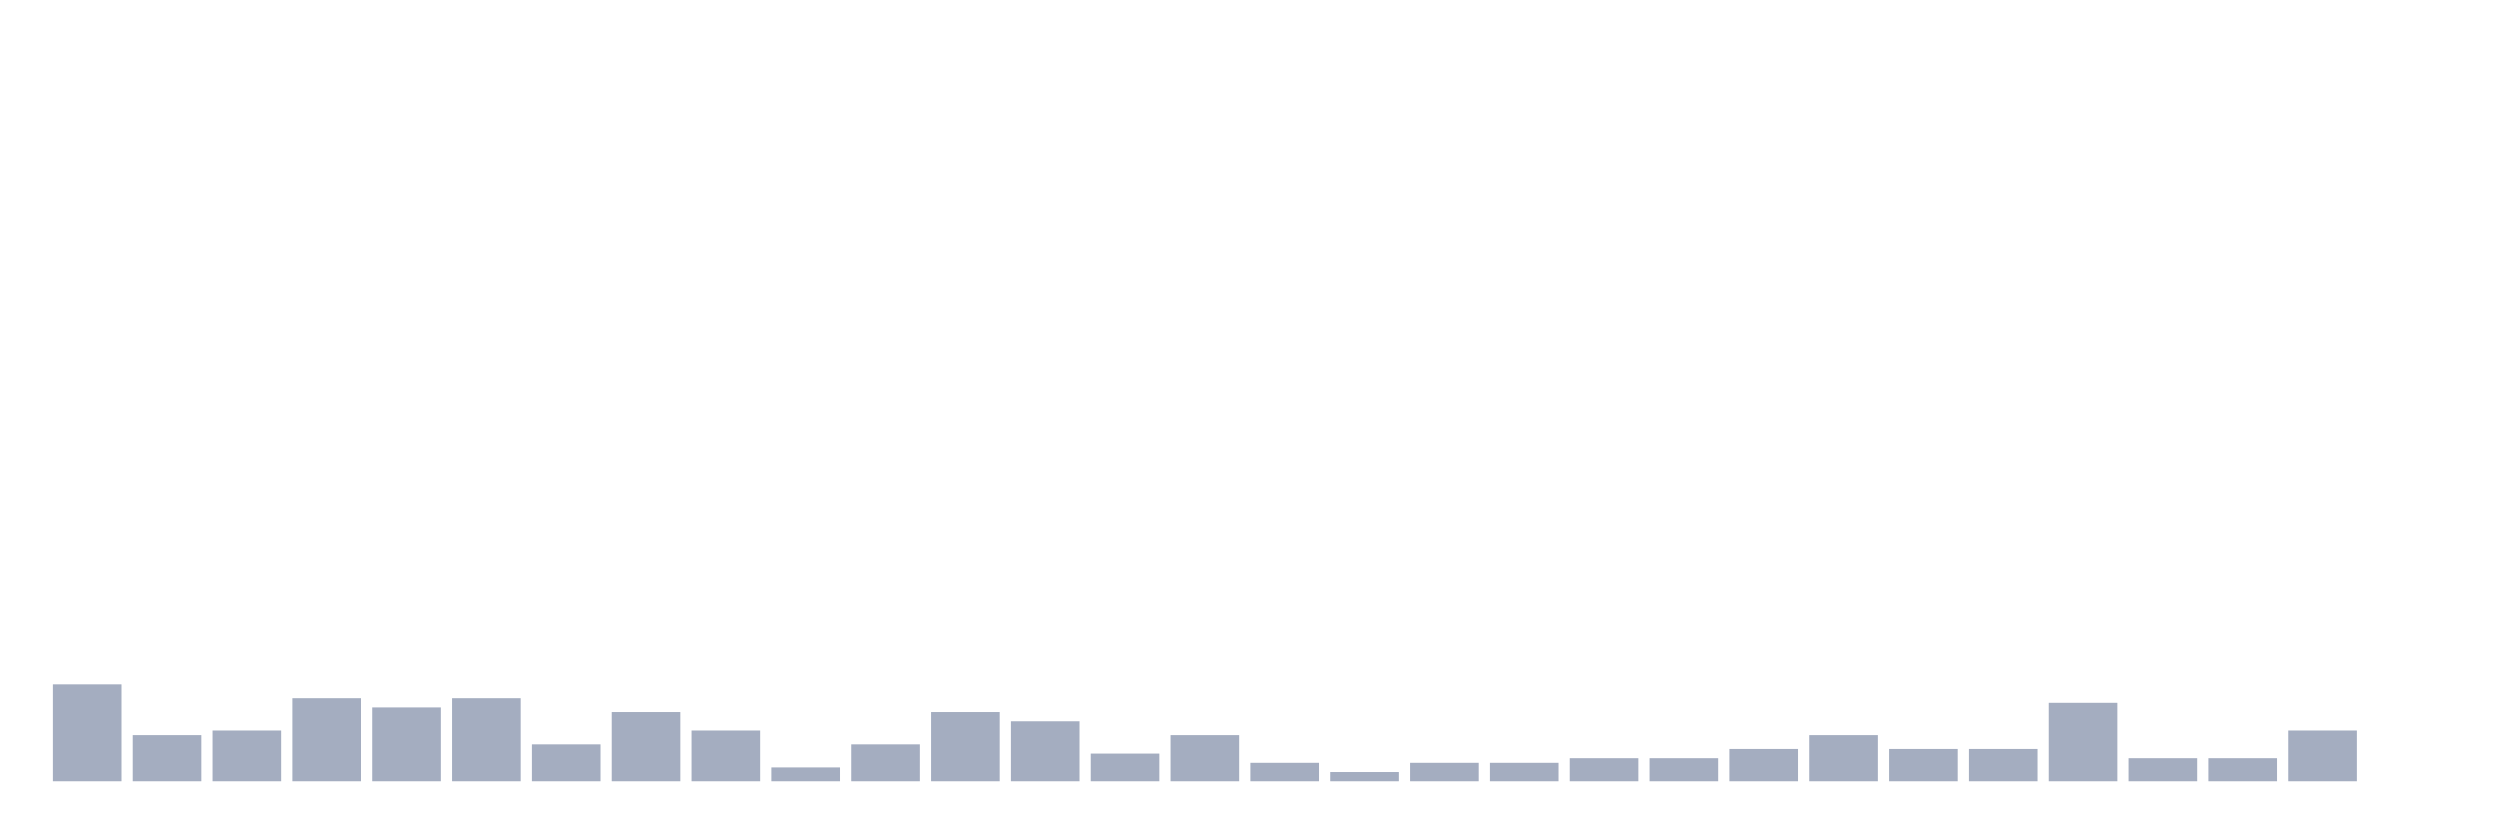
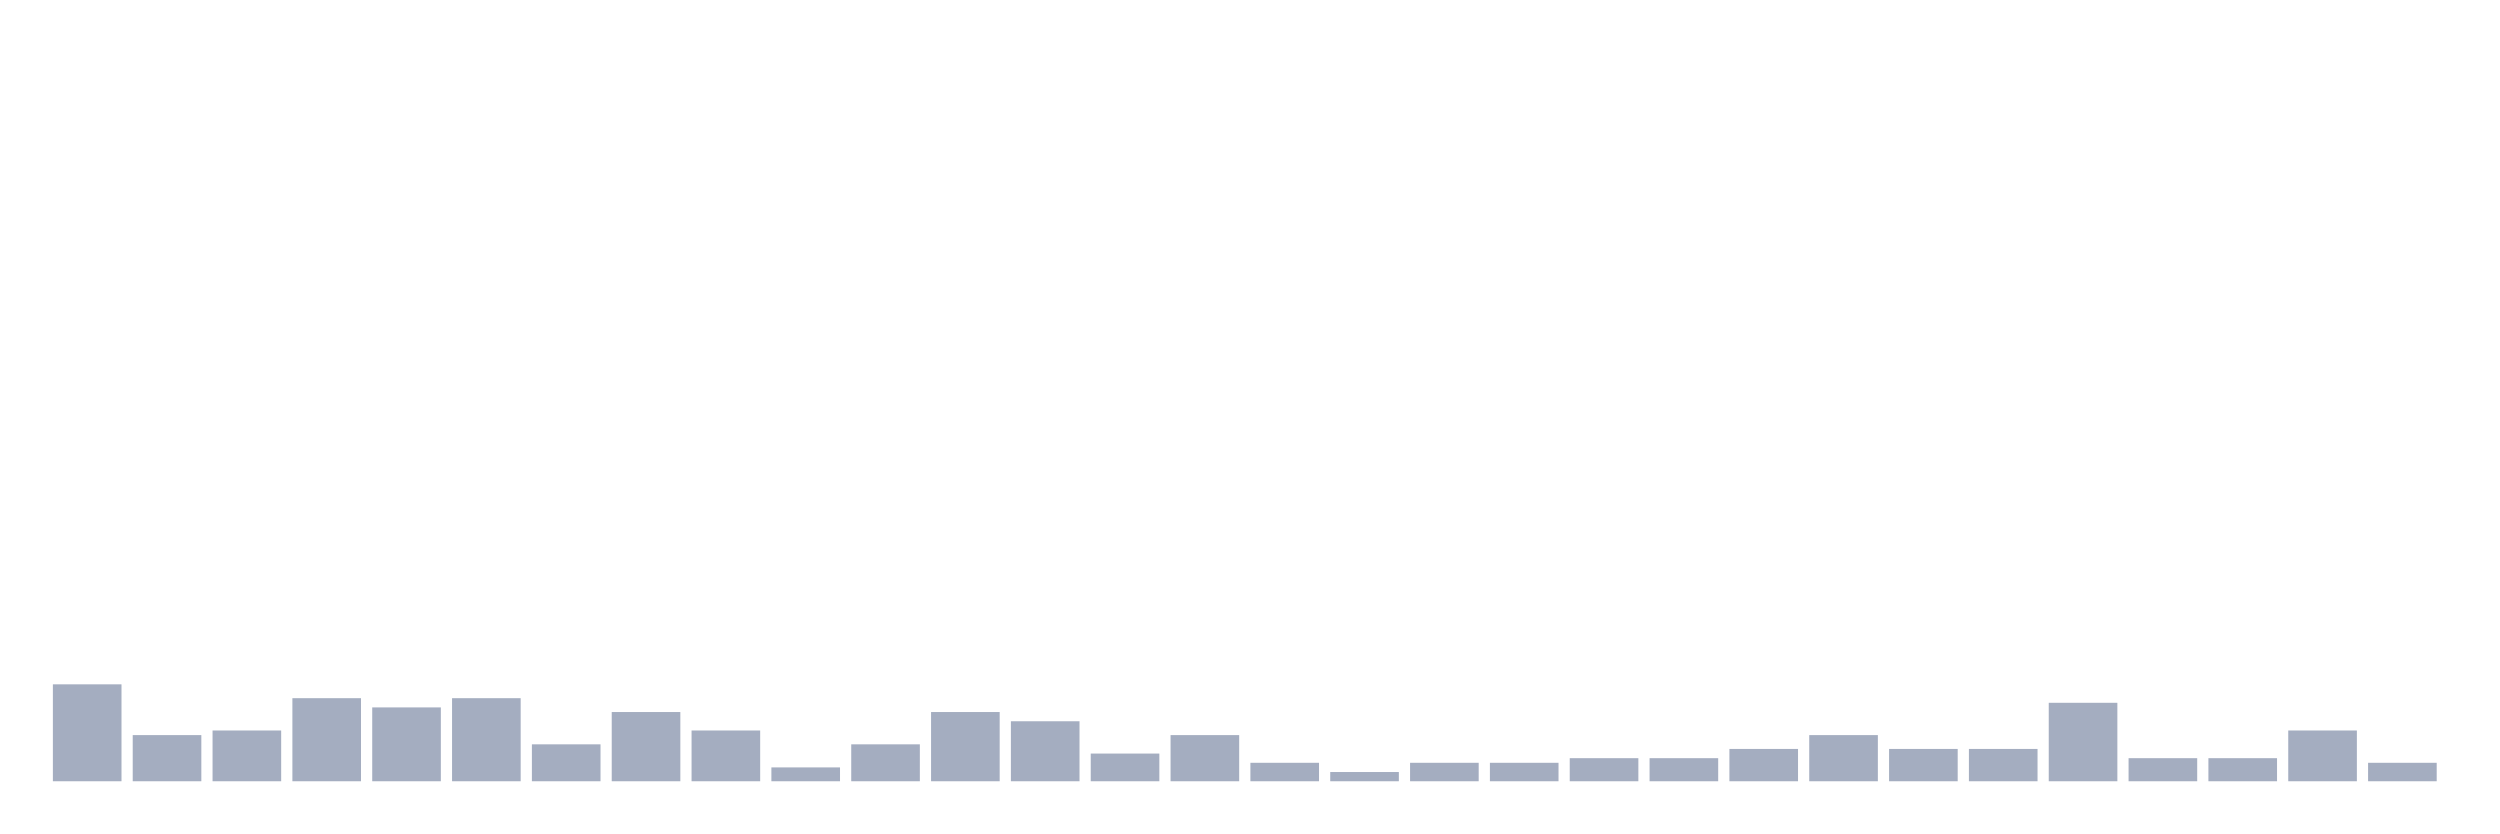
<svg xmlns="http://www.w3.org/2000/svg" viewBox="0 0 480 160">
  <g transform="translate(10,10)">
    <rect class="bar" x="0.153" width="13.175" y="121.392" height="18.608" fill="rgb(164,173,192)" />
    <rect class="bar" x="15.482" width="13.175" y="131.139" height="8.861" fill="rgb(164,173,192)" />
    <rect class="bar" x="30.81" width="13.175" y="130.253" height="9.747" fill="rgb(164,173,192)" />
    <rect class="bar" x="46.138" width="13.175" y="124.051" height="15.949" fill="rgb(164,173,192)" />
    <rect class="bar" x="61.466" width="13.175" y="125.823" height="14.177" fill="rgb(164,173,192)" />
    <rect class="bar" x="76.794" width="13.175" y="124.051" height="15.949" fill="rgb(164,173,192)" />
    <rect class="bar" x="92.123" width="13.175" y="132.911" height="7.089" fill="rgb(164,173,192)" />
    <rect class="bar" x="107.451" width="13.175" y="126.709" height="13.291" fill="rgb(164,173,192)" />
    <rect class="bar" x="122.779" width="13.175" y="130.253" height="9.747" fill="rgb(164,173,192)" />
    <rect class="bar" x="138.107" width="13.175" y="137.342" height="2.658" fill="rgb(164,173,192)" />
    <rect class="bar" x="153.436" width="13.175" y="132.911" height="7.089" fill="rgb(164,173,192)" />
    <rect class="bar" x="168.764" width="13.175" y="126.709" height="13.291" fill="rgb(164,173,192)" />
    <rect class="bar" x="184.092" width="13.175" y="128.481" height="11.519" fill="rgb(164,173,192)" />
    <rect class="bar" x="199.42" width="13.175" y="134.684" height="5.316" fill="rgb(164,173,192)" />
    <rect class="bar" x="214.748" width="13.175" y="131.139" height="8.861" fill="rgb(164,173,192)" />
    <rect class="bar" x="230.077" width="13.175" y="136.456" height="3.544" fill="rgb(164,173,192)" />
    <rect class="bar" x="245.405" width="13.175" y="138.228" height="1.772" fill="rgb(164,173,192)" />
    <rect class="bar" x="260.733" width="13.175" y="136.456" height="3.544" fill="rgb(164,173,192)" />
    <rect class="bar" x="276.061" width="13.175" y="136.456" height="3.544" fill="rgb(164,173,192)" />
    <rect class="bar" x="291.39" width="13.175" y="135.57" height="4.43" fill="rgb(164,173,192)" />
    <rect class="bar" x="306.718" width="13.175" y="135.57" height="4.43" fill="rgb(164,173,192)" />
    <rect class="bar" x="322.046" width="13.175" y="133.797" height="6.203" fill="rgb(164,173,192)" />
    <rect class="bar" x="337.374" width="13.175" y="131.139" height="8.861" fill="rgb(164,173,192)" />
    <rect class="bar" x="352.702" width="13.175" y="133.797" height="6.203" fill="rgb(164,173,192)" />
    <rect class="bar" x="368.031" width="13.175" y="133.797" height="6.203" fill="rgb(164,173,192)" />
    <rect class="bar" x="383.359" width="13.175" y="124.937" height="15.063" fill="rgb(164,173,192)" />
    <rect class="bar" x="398.687" width="13.175" y="135.57" height="4.43" fill="rgb(164,173,192)" />
    <rect class="bar" x="414.015" width="13.175" y="135.57" height="4.43" fill="rgb(164,173,192)" />
    <rect class="bar" x="429.344" width="13.175" y="130.253" height="9.747" fill="rgb(164,173,192)" />
-     <rect class="bar" x="444.672" width="13.175" y="140" height="0" fill="rgb(164,173,192)" />
+     <rect class="bar" x="444.672" width="13.175" y="136.456" height="3.544" fill="rgb(164,173,192)" />
  </g>
</svg>
